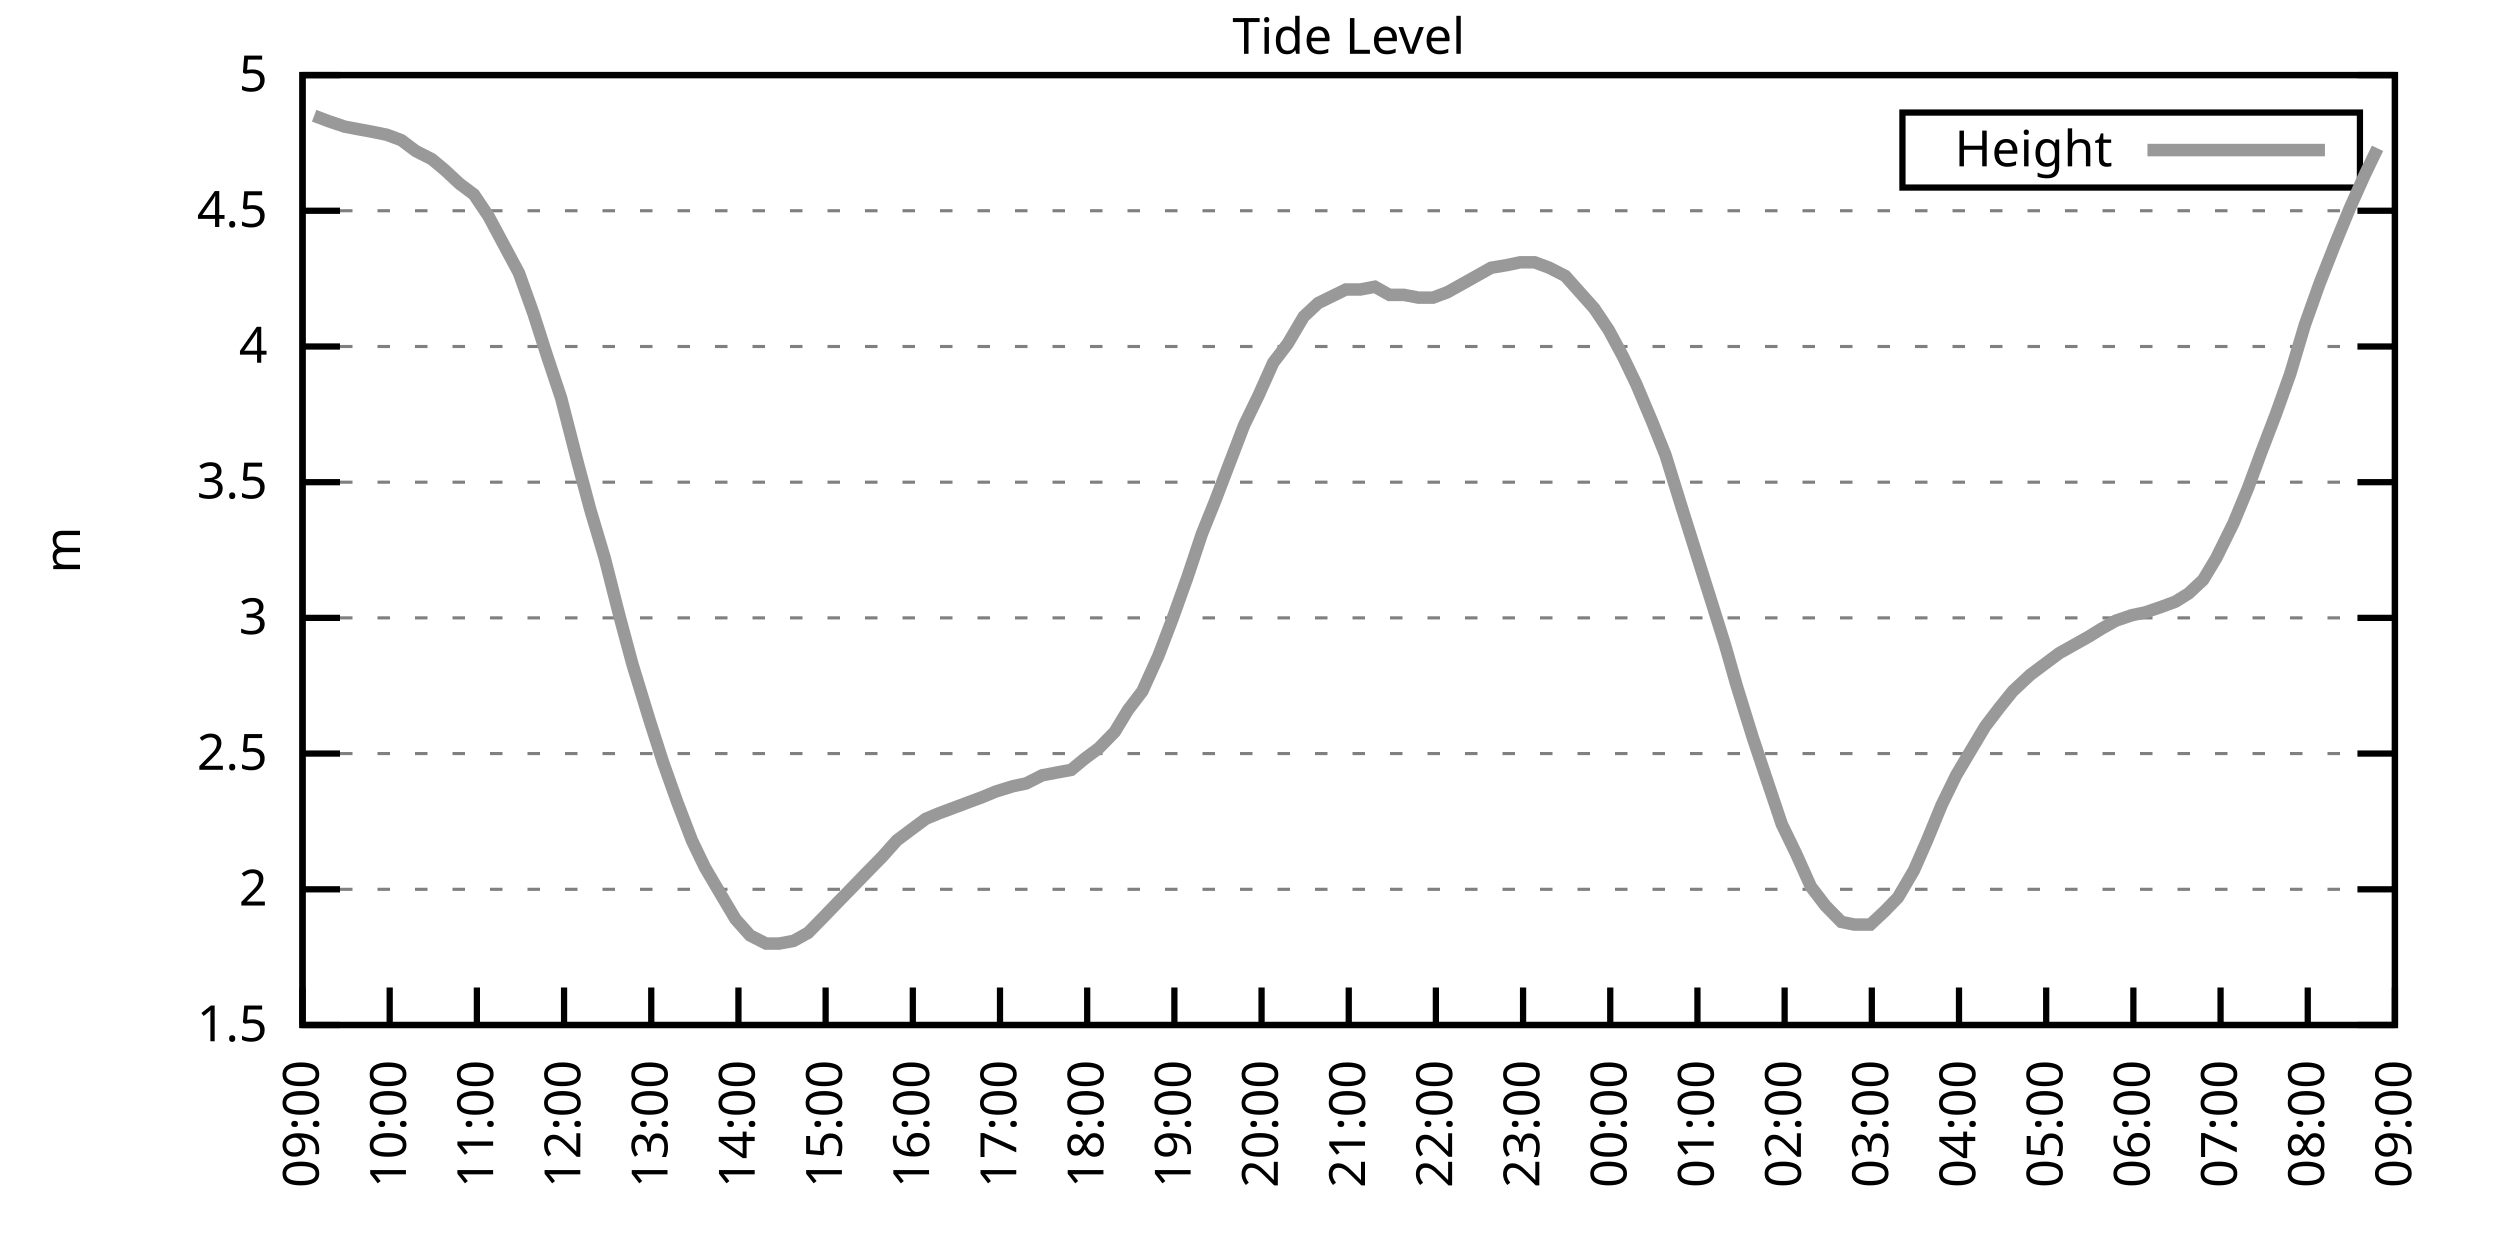
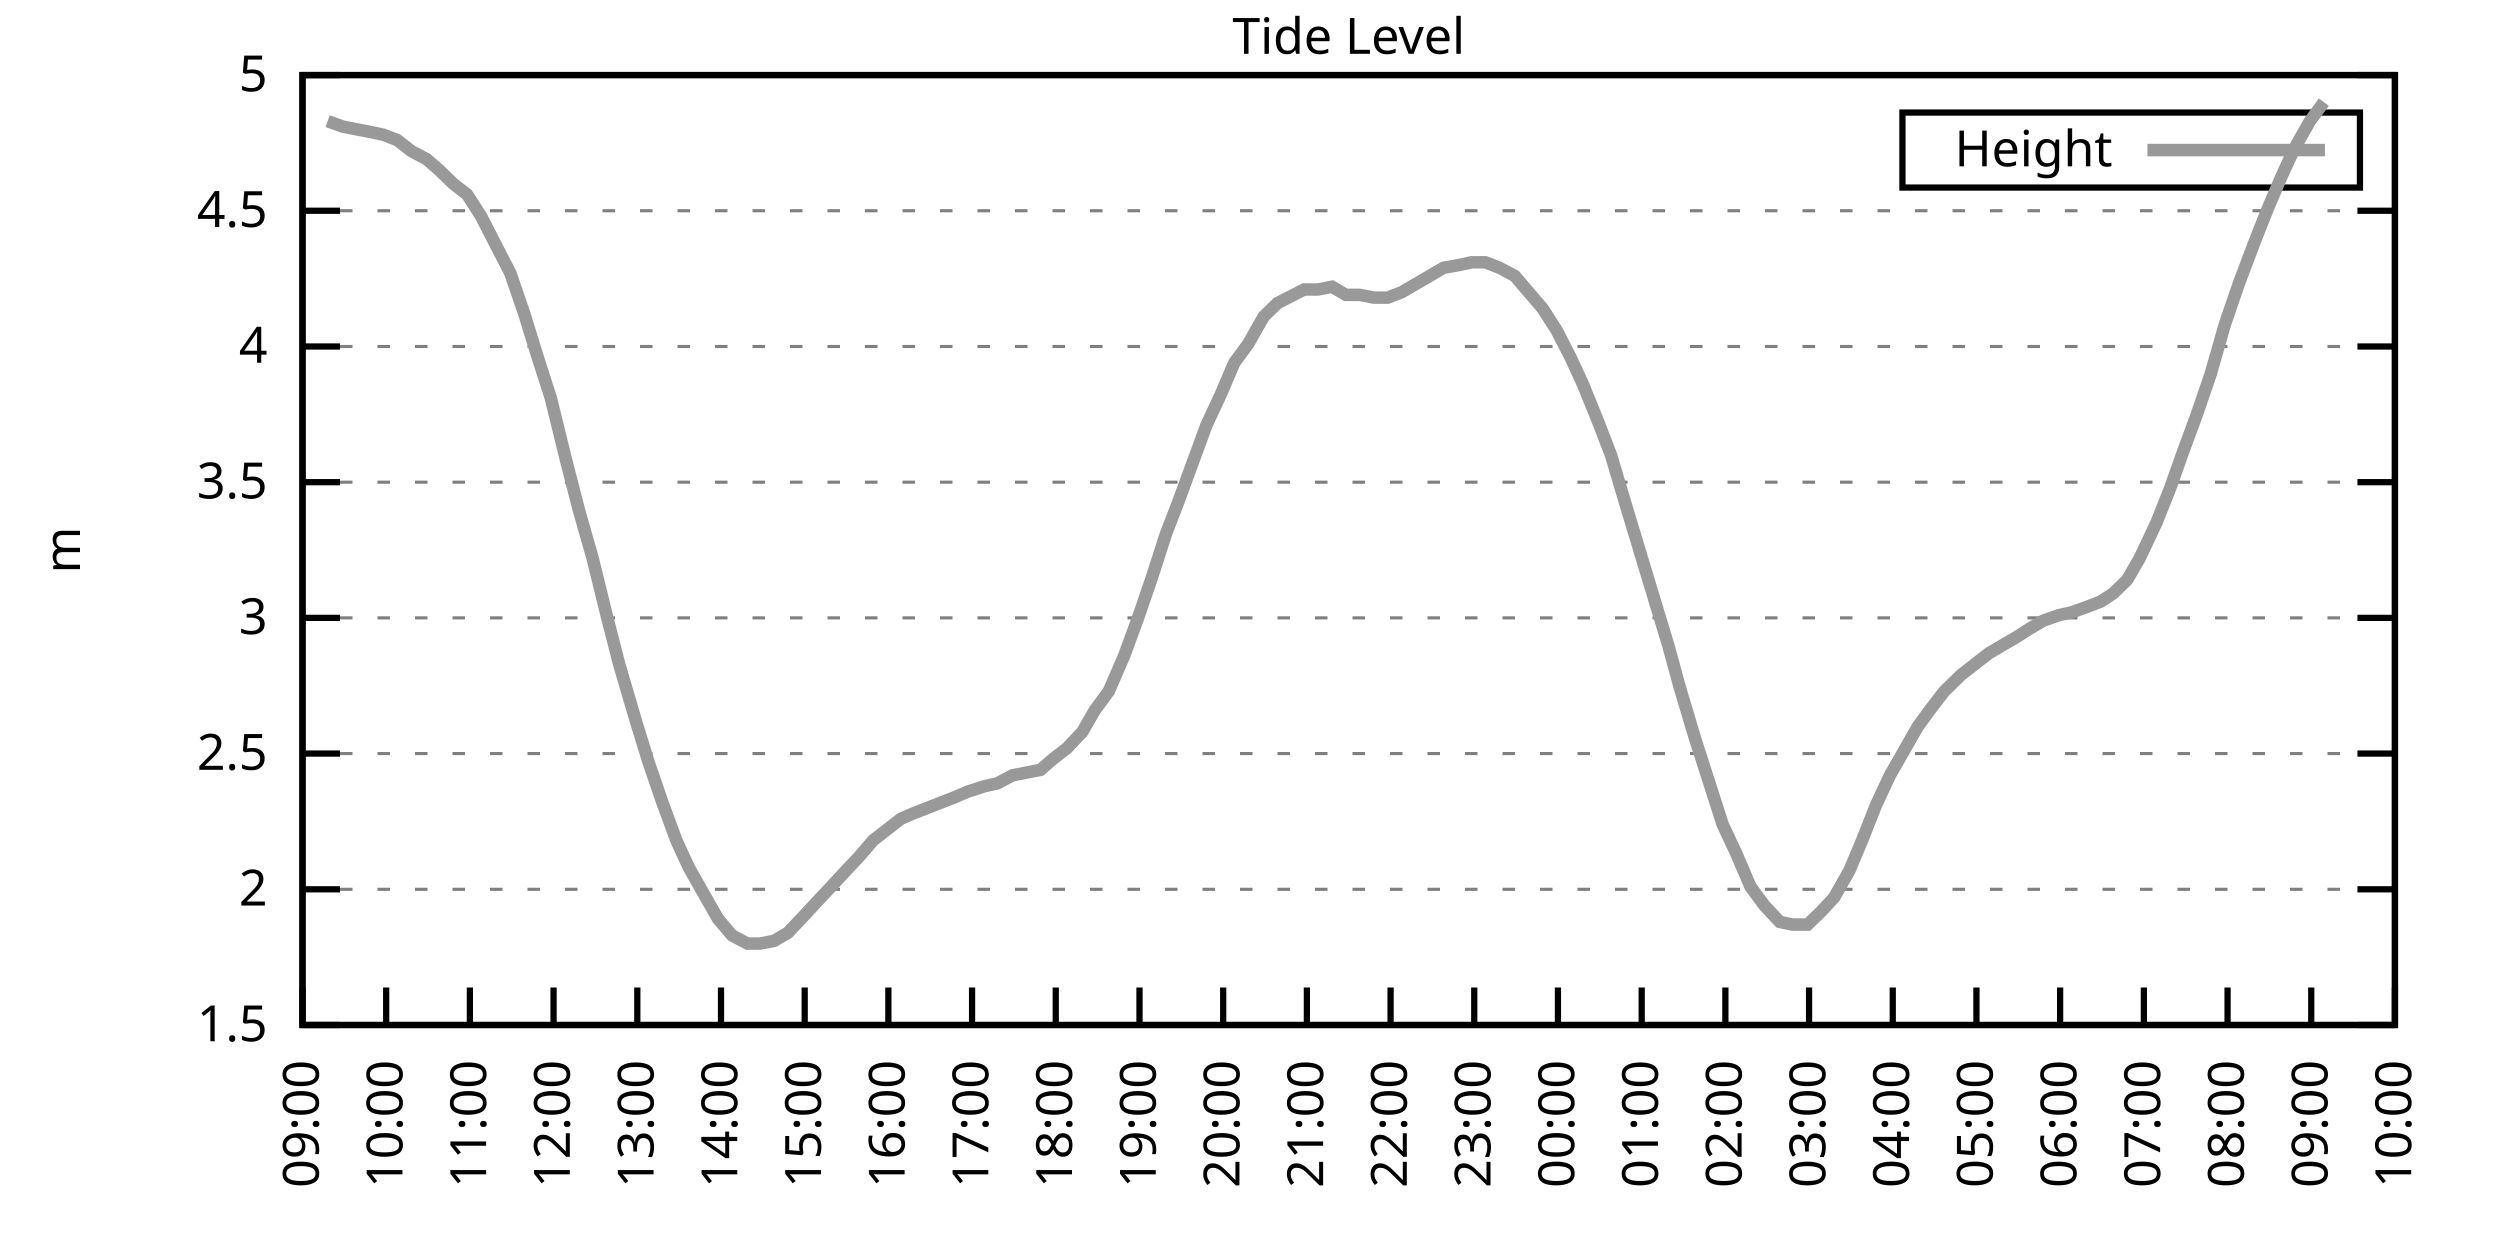
<svg xmlns="http://www.w3.org/2000/svg" xmlns:xlink="http://www.w3.org/1999/xlink" width="400" height="200" viewBox="0 0 400 200">
  <g id="gnuplot_canvas">
    <rect x="0" y="0" width="400" height="200" fill="none" />
    <defs>
      <circle id="gpDot" r="0.5" stroke-width="0.5" stroke="currentColor" />
      <path id="gpPt0" stroke-width="0.333" stroke="currentColor" d="M-1,0 h2 M0,-1 v2" />
      <path id="gpPt1" stroke-width="0.333" stroke="currentColor" d="M-1,-1 L1,1 M1,-1 L-1,1" />
      <path id="gpPt2" stroke-width="0.333" stroke="currentColor" d="M-1,0 L1,0 M0,-1 L0,1 M-1,-1 L1,1 M-1,1 L1,-1" />
      <rect id="gpPt3" stroke-width="0.333" stroke="currentColor" x="-1" y="-1" width="2" height="2" />
      <rect id="gpPt4" stroke-width="0.333" stroke="currentColor" fill="currentColor" x="-1" y="-1" width="2" height="2" />
      <circle id="gpPt5" stroke-width="0.333" stroke="currentColor" cx="0" cy="0" r="1" />
      <use xlink:href="#gpPt5" id="gpPt6" fill="currentColor" stroke="none" />
      <path id="gpPt7" stroke-width="0.333" stroke="currentColor" d="M0,-1.33 L-1.33,0.67 L1.33,0.67 z" />
      <use xlink:href="#gpPt7" id="gpPt8" fill="currentColor" stroke="none" />
      <use xlink:href="#gpPt7" id="gpPt9" stroke="currentColor" transform="rotate(180)" />
      <use xlink:href="#gpPt9" id="gpPt10" fill="currentColor" stroke="none" />
      <use xlink:href="#gpPt3" id="gpPt11" stroke="currentColor" transform="rotate(45)" />
      <use xlink:href="#gpPt11" id="gpPt12" fill="currentColor" stroke="none" />
      <path id="gpPt13" stroke-width="0.333" stroke="currentColor" d="M0,1.330 L1.265,0.411 L0.782,-1.067 L-0.782,-1.076 L-1.265,0.411 z" />
      <use xlink:href="#gpPt13" id="gpPt14" fill="currentColor" stroke="none" />
      <filter id="textbox" filterUnits="objectBoundingBox" x="0" y="0" height="1" width="1">
        <feFlood flood-color="white" flood-opacity="1" result="bgnd" />
        <feComposite in="SourceGraphic" in2="bgnd" operator="atop" />
      </filter>
      <filter id="greybox" filterUnits="objectBoundingBox" x="0" y="0" height="1" width="1">
        <feFlood flood-color="lightgrey" flood-opacity="1" result="grey" />
        <feComposite in="SourceGraphic" in2="grey" operator="atop" />
      </filter>
    </defs>
    <g fill="none" color="white" stroke="currentColor" stroke-width="1.00" stroke-linecap="butt" stroke-linejoin="miter">
</g>
    <g fill="none" color="black" stroke="currentColor" stroke-width="1.00" stroke-linecap="butt" stroke-linejoin="miter">
      <g stroke="none" shape-rendering="crispEdges">
        <polygon fill="rgb(255, 255, 255)" points="48.40,164.00 383.18,164.00 383.18,12.02 48.40,12.02 " />
      </g>
    </g>
    <g fill="none" color="black" stroke="currentColor" stroke-width="1.00" stroke-linecap="butt" stroke-linejoin="miter">
</g>
    <g fill="none" color="black" stroke="black" stroke-width="0.50" stroke-linecap="butt" stroke-linejoin="miter">
</g>
    <g fill="none" color="gray" stroke="currentColor" stroke-width="0.50" stroke-linecap="butt" stroke-linejoin="miter">
      <path stroke="gray" stroke-dasharray="2,4" class="gridline" d="M48.40,164.00 L383.19,164.00  " />
    </g>
    <g fill="none" color="gray" stroke="gray" stroke-width="1.00" stroke-linecap="butt" stroke-linejoin="miter">
</g>
    <g fill="none" color="black" stroke="currentColor" stroke-width="1.00" stroke-linecap="butt" stroke-linejoin="miter">
      <path stroke="black" d="M48.40,164.00 L54.40,164.00 M383.19,164.00 L377.19,164.00  " />
      <g transform="translate(42.80,166.60)" stroke="none" fill="black" font-family="Sans" font-size="8.00" text-anchor="end">
        <text>
          <tspan font-family="Sans"> 1.5</tspan>
        </text>
      </g>
    </g>
    <g fill="none" color="black" stroke="currentColor" stroke-width="1.00" stroke-linecap="butt" stroke-linejoin="miter">
</g>
    <g fill="none" color="black" stroke="black" stroke-width="0.50" stroke-linecap="butt" stroke-linejoin="miter">
</g>
    <g fill="none" color="gray" stroke="currentColor" stroke-width="0.50" stroke-linecap="butt" stroke-linejoin="miter">
      <path stroke="gray" stroke-dasharray="2,4" class="gridline" d="M48.40,142.29 L383.19,142.29  " />
    </g>
    <g fill="none" color="gray" stroke="gray" stroke-width="1.00" stroke-linecap="butt" stroke-linejoin="miter">
</g>
    <g fill="none" color="black" stroke="currentColor" stroke-width="1.00" stroke-linecap="butt" stroke-linejoin="miter">
      <path stroke="black" d="M48.40,142.29 L54.40,142.29 M383.19,142.29 L377.19,142.29  " />
      <g transform="translate(42.80,144.89)" stroke="none" fill="black" font-family="Sans" font-size="8.00" text-anchor="end">
        <text>
          <tspan font-family="Sans"> 2</tspan>
        </text>
      </g>
    </g>
    <g fill="none" color="black" stroke="currentColor" stroke-width="1.00" stroke-linecap="butt" stroke-linejoin="miter">
</g>
    <g fill="none" color="black" stroke="black" stroke-width="0.50" stroke-linecap="butt" stroke-linejoin="miter">
</g>
    <g fill="none" color="gray" stroke="currentColor" stroke-width="0.50" stroke-linecap="butt" stroke-linejoin="miter">
      <path stroke="gray" stroke-dasharray="2,4" class="gridline" d="M48.40,120.57 L383.19,120.57  " />
    </g>
    <g fill="none" color="gray" stroke="gray" stroke-width="1.00" stroke-linecap="butt" stroke-linejoin="miter">
</g>
    <g fill="none" color="black" stroke="currentColor" stroke-width="1.00" stroke-linecap="butt" stroke-linejoin="miter">
      <path stroke="black" d="M48.40,120.57 L54.40,120.57 M383.19,120.57 L377.19,120.57  " />
      <g transform="translate(42.80,123.17)" stroke="none" fill="black" font-family="Sans" font-size="8.00" text-anchor="end">
        <text>
          <tspan font-family="Sans"> 2.5</tspan>
        </text>
      </g>
    </g>
    <g fill="none" color="black" stroke="currentColor" stroke-width="1.00" stroke-linecap="butt" stroke-linejoin="miter">
</g>
    <g fill="none" color="black" stroke="black" stroke-width="0.50" stroke-linecap="butt" stroke-linejoin="miter">
</g>
    <g fill="none" color="gray" stroke="currentColor" stroke-width="0.50" stroke-linecap="butt" stroke-linejoin="miter">
      <path stroke="gray" stroke-dasharray="2,4" class="gridline" d="M48.40,98.86 L383.19,98.86  " />
    </g>
    <g fill="none" color="gray" stroke="gray" stroke-width="1.00" stroke-linecap="butt" stroke-linejoin="miter">
</g>
    <g fill="none" color="black" stroke="currentColor" stroke-width="1.00" stroke-linecap="butt" stroke-linejoin="miter">
      <path stroke="black" d="M48.40,98.86 L54.40,98.86 M383.19,98.86 L377.19,98.86  " />
      <g transform="translate(42.80,101.46)" stroke="none" fill="black" font-family="Sans" font-size="8.00" text-anchor="end">
        <text>
          <tspan font-family="Sans"> 3</tspan>
        </text>
      </g>
    </g>
    <g fill="none" color="black" stroke="currentColor" stroke-width="1.00" stroke-linecap="butt" stroke-linejoin="miter">
</g>
    <g fill="none" color="black" stroke="black" stroke-width="0.50" stroke-linecap="butt" stroke-linejoin="miter">
</g>
    <g fill="none" color="gray" stroke="currentColor" stroke-width="0.50" stroke-linecap="butt" stroke-linejoin="miter">
      <path stroke="gray" stroke-dasharray="2,4" class="gridline" d="M48.40,77.15 L383.19,77.15  " />
    </g>
    <g fill="none" color="gray" stroke="gray" stroke-width="1.00" stroke-linecap="butt" stroke-linejoin="miter">
</g>
    <g fill="none" color="black" stroke="currentColor" stroke-width="1.00" stroke-linecap="butt" stroke-linejoin="miter">
      <path stroke="black" d="M48.40,77.15 L54.40,77.15 M383.19,77.15 L377.19,77.15  " />
      <g transform="translate(42.80,79.75)" stroke="none" fill="black" font-family="Sans" font-size="8.00" text-anchor="end">
        <text>
          <tspan font-family="Sans"> 3.5</tspan>
        </text>
      </g>
    </g>
    <g fill="none" color="black" stroke="currentColor" stroke-width="1.00" stroke-linecap="butt" stroke-linejoin="miter">
</g>
    <g fill="none" color="black" stroke="black" stroke-width="0.50" stroke-linecap="butt" stroke-linejoin="miter">
</g>
    <g fill="none" color="gray" stroke="currentColor" stroke-width="0.50" stroke-linecap="butt" stroke-linejoin="miter">
      <path stroke="gray" stroke-dasharray="2,4" class="gridline" d="M48.40,55.44 L383.19,55.44  " />
    </g>
    <g fill="none" color="gray" stroke="gray" stroke-width="1.00" stroke-linecap="butt" stroke-linejoin="miter">
</g>
    <g fill="none" color="black" stroke="currentColor" stroke-width="1.00" stroke-linecap="butt" stroke-linejoin="miter">
      <path stroke="black" d="M48.40,55.44 L54.40,55.44 M383.19,55.44 L377.19,55.44  " />
      <g transform="translate(42.80,58.04)" stroke="none" fill="black" font-family="Sans" font-size="8.00" text-anchor="end">
        <text>
          <tspan font-family="Sans"> 4</tspan>
        </text>
      </g>
    </g>
    <g fill="none" color="black" stroke="currentColor" stroke-width="1.00" stroke-linecap="butt" stroke-linejoin="miter">
</g>
    <g fill="none" color="black" stroke="black" stroke-width="0.50" stroke-linecap="butt" stroke-linejoin="miter">
</g>
    <g fill="none" color="gray" stroke="currentColor" stroke-width="0.50" stroke-linecap="butt" stroke-linejoin="miter">
      <path stroke="gray" stroke-dasharray="2,4" class="gridline" d="M48.40,33.72 L383.19,33.72  " />
    </g>
    <g fill="none" color="gray" stroke="gray" stroke-width="1.00" stroke-linecap="butt" stroke-linejoin="miter">
</g>
    <g fill="none" color="black" stroke="currentColor" stroke-width="1.00" stroke-linecap="butt" stroke-linejoin="miter">
      <path stroke="black" d="M48.40,33.72 L54.40,33.72 M383.19,33.72 L377.19,33.72  " />
      <g transform="translate(42.80,36.32)" stroke="none" fill="black" font-family="Sans" font-size="8.00" text-anchor="end">
        <text>
          <tspan font-family="Sans"> 4.5</tspan>
        </text>
      </g>
    </g>
    <g fill="none" color="black" stroke="currentColor" stroke-width="1.00" stroke-linecap="butt" stroke-linejoin="miter">
</g>
    <g fill="none" color="black" stroke="black" stroke-width="0.50" stroke-linecap="butt" stroke-linejoin="miter">
</g>
    <g fill="none" color="gray" stroke="currentColor" stroke-width="0.50" stroke-linecap="butt" stroke-linejoin="miter">
      <path stroke="gray" stroke-dasharray="2,4" class="gridline" d="M48.40,12.01 L383.19,12.01  " />
    </g>
    <g fill="none" color="gray" stroke="gray" stroke-width="1.00" stroke-linecap="butt" stroke-linejoin="miter">
</g>
    <g fill="none" color="black" stroke="currentColor" stroke-width="1.00" stroke-linecap="butt" stroke-linejoin="miter">
      <path stroke="black" d="M48.40,12.01 L54.40,12.01 M383.19,12.01 L377.19,12.01  " />
      <g transform="translate(42.80,14.61)" stroke="none" fill="black" font-family="Sans" font-size="8.00" text-anchor="end">
        <text>
          <tspan font-family="Sans"> 5</tspan>
        </text>
      </g>
    </g>
    <g fill="none" color="black" stroke="currentColor" stroke-width="1.00" stroke-linecap="butt" stroke-linejoin="miter">
      <path stroke="black" d="M48.40,164.00 L48.40,158.00  " />
      <g transform="translate(51.00,169.60) rotate(270.00)" stroke="none" fill="black" font-family="Sans" font-size="8.00" text-anchor="end">
        <text>
          <tspan font-family="Sans">09:00</tspan>
        </text>
      </g>
    </g>
    <g fill="none" color="black" stroke="currentColor" stroke-width="1.00" stroke-linecap="butt" stroke-linejoin="miter">
-       <path stroke="black" d="M62.35,164.00 L62.35,158.00  " />
-       <g transform="translate(64.95,169.60) rotate(270.00)" stroke="none" fill="black" font-family="Sans" font-size="8.00" text-anchor="end">
+       <path stroke="black" d="M61.79,164.00 L61.79,158.00  " />
+       <g transform="translate(64.39,169.60) rotate(270.00)" stroke="none" fill="black" font-family="Sans" font-size="8.00" text-anchor="end">
        <text>
          <tspan font-family="Sans">10:00</tspan>
        </text>
      </g>
    </g>
    <g fill="none" color="black" stroke="currentColor" stroke-width="1.00" stroke-linecap="butt" stroke-linejoin="miter">
-       <path stroke="black" d="M76.30,164.00 L76.30,158.00  " />
-       <g transform="translate(78.90,169.60) rotate(270.00)" stroke="none" fill="black" font-family="Sans" font-size="8.00" text-anchor="end">
+       <path stroke="black" d="M75.18,164.00 L75.18,158.00  " />
+       <g transform="translate(77.78,169.60) rotate(270.00)" stroke="none" fill="black" font-family="Sans" font-size="8.00" text-anchor="end">
        <text>
          <tspan font-family="Sans">11:00</tspan>
        </text>
      </g>
    </g>
    <g fill="none" color="black" stroke="currentColor" stroke-width="1.00" stroke-linecap="butt" stroke-linejoin="miter">
-       <path stroke="black" d="M90.25,164.00 L90.25,158.00  " />
-       <g transform="translate(92.85,169.60) rotate(270.00)" stroke="none" fill="black" font-family="Sans" font-size="8.00" text-anchor="end">
+       <path stroke="black" d="M88.57,164.00 L88.57,158.00  " />
+       <g transform="translate(91.17,169.60) rotate(270.00)" stroke="none" fill="black" font-family="Sans" font-size="8.00" text-anchor="end">
        <text>
          <tspan font-family="Sans">12:00</tspan>
        </text>
      </g>
    </g>
    <g fill="none" color="black" stroke="currentColor" stroke-width="1.00" stroke-linecap="butt" stroke-linejoin="miter">
-       <path stroke="black" d="M104.20,164.00 L104.20,158.00  " />
-       <g transform="translate(106.80,169.60) rotate(270.00)" stroke="none" fill="black" font-family="Sans" font-size="8.00" text-anchor="end">
+       <path stroke="black" d="M101.97,164.00 L101.97,158.00  " />
+       <g transform="translate(104.57,169.60) rotate(270.00)" stroke="none" fill="black" font-family="Sans" font-size="8.00" text-anchor="end">
        <text>
          <tspan font-family="Sans">13:00</tspan>
        </text>
      </g>
    </g>
    <g fill="none" color="black" stroke="currentColor" stroke-width="1.00" stroke-linecap="butt" stroke-linejoin="miter">
-       <path stroke="black" d="M118.15,164.00 L118.15,158.00  " />
-       <g transform="translate(120.75,169.60) rotate(270.00)" stroke="none" fill="black" font-family="Sans" font-size="8.00" text-anchor="end">
+       <path stroke="black" d="M115.36,164.00 L115.36,158.00  " />
+       <g transform="translate(117.96,169.60) rotate(270.00)" stroke="none" fill="black" font-family="Sans" font-size="8.00" text-anchor="end">
        <text>
          <tspan font-family="Sans">14:00</tspan>
        </text>
      </g>
    </g>
    <g fill="none" color="black" stroke="currentColor" stroke-width="1.00" stroke-linecap="butt" stroke-linejoin="miter">
-       <path stroke="black" d="M132.10,164.00 L132.10,158.00  " />
-       <g transform="translate(134.70,169.60) rotate(270.00)" stroke="none" fill="black" font-family="Sans" font-size="8.00" text-anchor="end">
+       <path stroke="black" d="M128.75,164.00 L128.75,158.00  " />
+       <g transform="translate(131.35,169.60) rotate(270.00)" stroke="none" fill="black" font-family="Sans" font-size="8.00" text-anchor="end">
        <text>
          <tspan font-family="Sans">15:00</tspan>
        </text>
      </g>
    </g>
    <g fill="none" color="black" stroke="currentColor" stroke-width="1.00" stroke-linecap="butt" stroke-linejoin="miter">
-       <path stroke="black" d="M146.05,164.00 L146.05,158.00  " />
-       <g transform="translate(148.65,169.60) rotate(270.00)" stroke="none" fill="black" font-family="Sans" font-size="8.00" text-anchor="end">
+       <path stroke="black" d="M142.14,164.00 L142.14,158.00  " />
+       <g transform="translate(144.74,169.60) rotate(270.00)" stroke="none" fill="black" font-family="Sans" font-size="8.00" text-anchor="end">
        <text>
          <tspan font-family="Sans">16:00</tspan>
        </text>
      </g>
    </g>
    <g fill="none" color="black" stroke="currentColor" stroke-width="1.00" stroke-linecap="butt" stroke-linejoin="miter">
-       <path stroke="black" d="M160.00,164.00 L160.00,158.00  " />
-       <g transform="translate(162.60,169.60) rotate(270.00)" stroke="none" fill="black" font-family="Sans" font-size="8.00" text-anchor="end">
+       <path stroke="black" d="M155.53,164.00 L155.53,158.00  " />
+       <g transform="translate(158.13,169.60) rotate(270.00)" stroke="none" fill="black" font-family="Sans" font-size="8.00" text-anchor="end">
        <text>
          <tspan font-family="Sans">17:00</tspan>
        </text>
      </g>
    </g>
    <g fill="none" color="black" stroke="currentColor" stroke-width="1.00" stroke-linecap="butt" stroke-linejoin="miter">
-       <path stroke="black" d="M173.95,164.00 L173.95,158.00  " />
-       <g transform="translate(176.55,169.60) rotate(270.00)" stroke="none" fill="black" font-family="Sans" font-size="8.00" text-anchor="end">
+       <path stroke="black" d="M168.92,164.00 L168.92,158.00  " />
+       <g transform="translate(171.52,169.60) rotate(270.00)" stroke="none" fill="black" font-family="Sans" font-size="8.00" text-anchor="end">
        <text>
          <tspan font-family="Sans">18:00</tspan>
        </text>
      </g>
    </g>
    <g fill="none" color="black" stroke="currentColor" stroke-width="1.00" stroke-linecap="butt" stroke-linejoin="miter">
-       <path stroke="black" d="M187.90,164.00 L187.90,158.00  " />
-       <g transform="translate(190.50,169.60) rotate(270.00)" stroke="none" fill="black" font-family="Sans" font-size="8.00" text-anchor="end">
+       <path stroke="black" d="M182.32,164.00 L182.32,158.00  " />
+       <g transform="translate(184.92,169.60) rotate(270.00)" stroke="none" fill="black" font-family="Sans" font-size="8.00" text-anchor="end">
        <text>
          <tspan font-family="Sans">19:00</tspan>
        </text>
      </g>
    </g>
    <g fill="none" color="black" stroke="currentColor" stroke-width="1.00" stroke-linecap="butt" stroke-linejoin="miter">
-       <path stroke="black" d="M201.85,164.00 L201.85,158.00  " />
-       <g transform="translate(204.45,169.60) rotate(270.00)" stroke="none" fill="black" font-family="Sans" font-size="8.00" text-anchor="end">
+       <path stroke="black" d="M195.71,164.00 L195.71,158.00  " />
+       <g transform="translate(198.31,169.60) rotate(270.00)" stroke="none" fill="black" font-family="Sans" font-size="8.00" text-anchor="end">
        <text>
          <tspan font-family="Sans">20:00</tspan>
        </text>
      </g>
    </g>
    <g fill="none" color="black" stroke="currentColor" stroke-width="1.00" stroke-linecap="butt" stroke-linejoin="miter">
-       <path stroke="black" d="M215.80,164.00 L215.80,158.00  " />
-       <g transform="translate(218.40,169.60) rotate(270.00)" stroke="none" fill="black" font-family="Sans" font-size="8.00" text-anchor="end">
+       <path stroke="black" d="M209.10,164.00 L209.10,158.00  " />
+       <g transform="translate(211.70,169.60) rotate(270.00)" stroke="none" fill="black" font-family="Sans" font-size="8.00" text-anchor="end">
        <text>
          <tspan font-family="Sans">21:00</tspan>
        </text>
      </g>
    </g>
    <g fill="none" color="black" stroke="currentColor" stroke-width="1.00" stroke-linecap="butt" stroke-linejoin="miter">
-       <path stroke="black" d="M229.74,164.00 L229.74,158.00  " />
-       <g transform="translate(232.34,169.60) rotate(270.00)" stroke="none" fill="black" font-family="Sans" font-size="8.00" text-anchor="end">
+       <path stroke="black" d="M222.49,164.00 L222.49,158.00  " />
+       <g transform="translate(225.09,169.60) rotate(270.00)" stroke="none" fill="black" font-family="Sans" font-size="8.00" text-anchor="end">
        <text>
          <tspan font-family="Sans">22:00</tspan>
        </text>
      </g>
    </g>
    <g fill="none" color="black" stroke="currentColor" stroke-width="1.00" stroke-linecap="butt" stroke-linejoin="miter">
-       <path stroke="black" d="M243.69,164.00 L243.69,158.00  " />
-       <g transform="translate(246.29,169.60) rotate(270.00)" stroke="none" fill="black" font-family="Sans" font-size="8.00" text-anchor="end">
+       <path stroke="black" d="M235.88,164.00 L235.88,158.00  " />
+       <g transform="translate(238.48,169.60) rotate(270.00)" stroke="none" fill="black" font-family="Sans" font-size="8.00" text-anchor="end">
        <text>
          <tspan font-family="Sans">23:00</tspan>
        </text>
      </g>
    </g>
    <g fill="none" color="black" stroke="currentColor" stroke-width="1.00" stroke-linecap="butt" stroke-linejoin="miter">
-       <path stroke="black" d="M257.64,164.00 L257.64,158.00  " />
-       <g transform="translate(260.24,169.60) rotate(270.00)" stroke="none" fill="black" font-family="Sans" font-size="8.00" text-anchor="end">
+       <path stroke="black" d="M249.27,164.00 L249.27,158.00  " />
+       <g transform="translate(251.87,169.60) rotate(270.00)" stroke="none" fill="black" font-family="Sans" font-size="8.00" text-anchor="end">
        <text>
          <tspan font-family="Sans">00:00</tspan>
        </text>
      </g>
    </g>
    <g fill="none" color="black" stroke="currentColor" stroke-width="1.00" stroke-linecap="butt" stroke-linejoin="miter">
-       <path stroke="black" d="M271.59,164.00 L271.59,158.00  " />
-       <g transform="translate(274.19,169.60) rotate(270.00)" stroke="none" fill="black" font-family="Sans" font-size="8.00" text-anchor="end">
+       <path stroke="black" d="M262.67,164.00 L262.67,158.00  " />
+       <g transform="translate(265.27,169.60) rotate(270.00)" stroke="none" fill="black" font-family="Sans" font-size="8.00" text-anchor="end">
        <text>
          <tspan font-family="Sans">01:00</tspan>
        </text>
      </g>
    </g>
    <g fill="none" color="black" stroke="currentColor" stroke-width="1.00" stroke-linecap="butt" stroke-linejoin="miter">
-       <path stroke="black" d="M285.54,164.00 L285.54,158.00  " />
-       <g transform="translate(288.14,169.60) rotate(270.00)" stroke="none" fill="black" font-family="Sans" font-size="8.00" text-anchor="end">
+       <path stroke="black" d="M276.06,164.00 L276.06,158.00  " />
+       <g transform="translate(278.66,169.60) rotate(270.00)" stroke="none" fill="black" font-family="Sans" font-size="8.00" text-anchor="end">
        <text>
          <tspan font-family="Sans">02:00</tspan>
        </text>
      </g>
    </g>
    <g fill="none" color="black" stroke="currentColor" stroke-width="1.00" stroke-linecap="butt" stroke-linejoin="miter">
-       <path stroke="black" d="M299.49,164.00 L299.49,158.00  " />
-       <g transform="translate(302.09,169.60) rotate(270.00)" stroke="none" fill="black" font-family="Sans" font-size="8.00" text-anchor="end">
+       <path stroke="black" d="M289.45,164.00 L289.45,158.00  " />
+       <g transform="translate(292.05,169.60) rotate(270.00)" stroke="none" fill="black" font-family="Sans" font-size="8.00" text-anchor="end">
        <text>
          <tspan font-family="Sans">03:00</tspan>
        </text>
      </g>
    </g>
    <g fill="none" color="black" stroke="currentColor" stroke-width="1.00" stroke-linecap="butt" stroke-linejoin="miter">
-       <path stroke="black" d="M313.44,164.00 L313.44,158.00  " />
-       <g transform="translate(316.04,169.60) rotate(270.00)" stroke="none" fill="black" font-family="Sans" font-size="8.00" text-anchor="end">
+       <path stroke="black" d="M302.84,164.00 L302.84,158.00  " />
+       <g transform="translate(305.44,169.60) rotate(270.00)" stroke="none" fill="black" font-family="Sans" font-size="8.00" text-anchor="end">
        <text>
          <tspan font-family="Sans">04:00</tspan>
        </text>
      </g>
    </g>
    <g fill="none" color="black" stroke="currentColor" stroke-width="1.00" stroke-linecap="butt" stroke-linejoin="miter">
-       <path stroke="black" d="M327.39,164.00 L327.39,158.00  " />
-       <g transform="translate(329.99,169.60) rotate(270.00)" stroke="none" fill="black" font-family="Sans" font-size="8.00" text-anchor="end">
+       <path stroke="black" d="M316.23,164.00 L316.23,158.00  " />
+       <g transform="translate(318.83,169.60) rotate(270.00)" stroke="none" fill="black" font-family="Sans" font-size="8.00" text-anchor="end">
        <text>
          <tspan font-family="Sans">05:00</tspan>
        </text>
      </g>
    </g>
    <g fill="none" color="black" stroke="currentColor" stroke-width="1.00" stroke-linecap="butt" stroke-linejoin="miter">
-       <path stroke="black" d="M341.34,164.00 L341.34,158.00  " />
-       <g transform="translate(343.94,169.60) rotate(270.00)" stroke="none" fill="black" font-family="Sans" font-size="8.00" text-anchor="end">
+       <path stroke="black" d="M329.62,164.00 L329.62,158.00  " />
+       <g transform="translate(332.22,169.60) rotate(270.00)" stroke="none" fill="black" font-family="Sans" font-size="8.00" text-anchor="end">
        <text>
          <tspan font-family="Sans">06:00</tspan>
        </text>
      </g>
    </g>
    <g fill="none" color="black" stroke="currentColor" stroke-width="1.00" stroke-linecap="butt" stroke-linejoin="miter">
-       <path stroke="black" d="M355.29,164.00 L355.29,158.00  " />
-       <g transform="translate(357.89,169.60) rotate(270.00)" stroke="none" fill="black" font-family="Sans" font-size="8.00" text-anchor="end">
+       <path stroke="black" d="M343.02,164.00 L343.02,158.00  " />
+       <g transform="translate(345.62,169.60) rotate(270.00)" stroke="none" fill="black" font-family="Sans" font-size="8.00" text-anchor="end">
        <text>
          <tspan font-family="Sans">07:00</tspan>
        </text>
      </g>
    </g>
    <g fill="none" color="black" stroke="currentColor" stroke-width="1.00" stroke-linecap="butt" stroke-linejoin="miter">
-       <path stroke="black" d="M369.24,164.00 L369.24,158.00  " />
-       <g transform="translate(371.84,169.60) rotate(270.00)" stroke="none" fill="black" font-family="Sans" font-size="8.00" text-anchor="end">
+       <path stroke="black" d="M356.41,164.00 L356.41,158.00  " />
+       <g transform="translate(359.01,169.60) rotate(270.00)" stroke="none" fill="black" font-family="Sans" font-size="8.00" text-anchor="end">
        <text>
          <tspan font-family="Sans">08:00</tspan>
+         </text>
+       </g>
+     </g>
+     <g fill="none" color="black" stroke="currentColor" stroke-width="1.00" stroke-linecap="butt" stroke-linejoin="miter">
+       <path stroke="black" d="M369.80,164.00 L369.80,158.00  " />
+       <g transform="translate(372.40,169.60) rotate(270.00)" stroke="none" fill="black" font-family="Sans" font-size="8.00" text-anchor="end">
+         <text>
+           <tspan font-family="Sans">09:00</tspan>
        </text>
      </g>
    </g>
    <g fill="none" color="black" stroke="currentColor" stroke-width="1.00" stroke-linecap="butt" stroke-linejoin="miter">
      <path stroke="black" d="M383.19,164.00 L383.19,158.00  " />
      <g transform="translate(385.79,169.60) rotate(270.00)" stroke="none" fill="black" font-family="Sans" font-size="8.00" text-anchor="end">
        <text>
-           <tspan font-family="Sans">09:00</tspan>
+           <tspan font-family="Sans">10:00</tspan>
        </text>
      </g>
    </g>
    <g fill="none" color="black" stroke="currentColor" stroke-width="1.00" stroke-linecap="butt" stroke-linejoin="miter">
</g>
    <g fill="none" color="black" stroke="currentColor" stroke-width="1.00" stroke-linecap="butt" stroke-linejoin="miter">
      <path stroke="black" d="M48.40,12.01 L48.40,164.00 L383.19,164.00 L383.19,12.01 L48.40,12.01 Z  " />
    </g>
    <g fill="none" color="black" stroke="currentColor" stroke-width="1.00" stroke-linecap="butt" stroke-linejoin="miter">
</g>
    <g fill="none" color="black" stroke="currentColor" stroke-width="1.00" stroke-linecap="butt" stroke-linejoin="miter">
      <path stroke="black" d="M304.39,30.01 L304.39,18.01 L377.59,18.01 L377.59,30.01 L304.39,30.01 Z  " />
    </g>
    <g id="Tide_level_plot_1">
      <g fill="none" color="white" stroke="black" stroke-width="2.00" stroke-linecap="butt" stroke-linejoin="miter">
</g>
      <g fill="none" color="black" stroke="currentColor" stroke-width="2.00" stroke-linecap="butt" stroke-linejoin="miter">
        <g transform="translate(337.99,26.61)" stroke="none" fill="black" font-family="Sans" font-size="8.00" text-anchor="end">
          <text>
            <tspan font-family="Sans">Height</tspan>
          </text>
        </g>
      </g>
      <g fill="none" color="black" stroke="currentColor" stroke-width="2.00" stroke-linecap="butt" stroke-linejoin="miter">
-         <path stroke="rgb(153, 153, 153)" d="M343.59,24.01 L371.99,24.01 M50.26,18.52 L52.58,19.39 L55.14,20.26 L57.47,20.70 L59.79,21.13 L61.88,21.56   L64.21,22.43 L66.53,24.17 L69.09,25.47 L71.18,27.21 L73.51,29.38 L75.83,31.12 L78.16,34.59 L80.72,39.37   L83.04,43.71 L85.37,50.22 L87.46,56.74 L89.78,63.69 L92.34,73.67 L94.43,81.49 L96.76,89.31 L99.08,98.43   L101.18,106.24 L103.97,115.36 L106.06,121.88 L108.38,128.39 L110.71,134.47 L112.80,138.81 L115.36,143.16 L117.68,147.06   L120.01,149.67 L122.57,150.97 L124.66,150.97 L126.98,150.54 L129.31,149.24 L131.87,146.63 L133.96,144.46 L136.51,141.85   L138.61,139.68 L141.16,137.08 L143.49,134.47 L145.81,132.73 L148.14,131.00 L150.23,130.13 L152.56,129.26 L154.88,128.39   L157.21,127.52 L159.30,126.65 L162.09,125.79 L164.18,125.35 L166.74,124.05 L169.06,123.61 L171.39,123.18 L173.48,121.44   L175.81,119.71 L178.36,117.10 L180.46,113.63 L182.78,110.59 L185.34,104.94 L187.66,98.86 L189.99,92.35 L192.31,85.40   L194.41,80.19 L196.73,74.11 L199.06,68.03 L201.38,63.25 L203.71,58.04 L206.03,55.00 L208.59,50.66 L210.91,48.49   L215.33,46.32 L217.65,46.32 L219.98,45.88 L222.30,47.18 L224.63,47.18 L226.95,47.62 L229.28,47.62 L231.60,46.75   L233.93,45.45 L236.25,44.15 L238.58,42.84 L241.14,42.41 L243.23,41.97 L245.55,41.97 L247.88,42.84 L250.44,44.15   L252.76,46.75 L255.09,49.36 L257.41,52.83 L259.74,57.17 L261.83,61.52 L264.39,67.59 L266.48,72.81 L269.04,81.06   L271.36,88.44 L273.69,95.82 L276.01,103.20 L277.87,109.72 L280.43,117.97 L282.75,124.92 L285.08,131.86 L287.40,136.64   L289.73,141.85 L292.05,144.89 L294.61,147.50 L296.70,147.93 L299.26,147.93 L301.58,145.76 L303.68,143.59 L306.23,139.25   L308.33,134.47 L310.65,128.83 L312.98,124.05 L315.30,120.14 L317.63,116.23 L319.95,113.19 L322.04,110.59 L324.83,107.98   L327.16,106.24 L329.48,104.51 L331.81,103.20 L334.13,101.90 L336.23,100.60 L338.55,99.30 L341.11,98.43 L343.20,97.99   L345.76,97.12 L348.08,96.26 L350.18,94.95 L352.50,92.78 L354.59,89.31 L357.38,83.66 L359.71,78.02 L361.80,72.37   L364.13,66.29 L366.45,59.78 L368.78,51.96 L371.10,45.45 L373.66,38.93 L375.98,33.29 L378.31,28.08 L380.40,23.73    " />
+         <path stroke="rgb(153, 153, 153)" d="M343.59,24.01 L371.99,24.01 M52.42,19.39 L54.87,20.26 L57.10,20.70 L59.34,21.13 L61.35,21.56 L63.58,22.43   L65.81,24.17 L68.26,25.47 L70.27,27.21 L72.50,29.38 L74.74,31.12 L76.97,34.59 L79.42,39.37 L81.66,43.71   L83.89,50.22 L85.90,56.74 L88.13,63.69 L90.58,73.67 L92.59,81.49 L94.82,89.31 L97.06,98.43 L99.06,106.24   L101.74,115.36 L103.75,121.88 L105.98,128.39 L108.22,134.47 L110.22,138.81 L112.68,143.16 L114.91,147.06 L117.14,149.67   L119.60,150.97 L121.61,150.97 L123.84,150.54 L126.07,149.24 L128.53,146.63 L130.54,144.46 L132.99,141.85 L135.00,139.68   L137.45,137.08 L139.69,134.47 L141.92,132.73 L144.15,131.00 L146.16,130.13 L148.39,129.26 L150.62,128.39 L152.85,127.52   L154.86,126.65 L157.54,125.79 L159.55,125.35 L162.01,124.05 L164.24,123.61 L166.47,123.18 L168.48,121.44 L170.71,119.71   L173.17,117.10 L175.17,113.63 L177.41,110.59 L179.86,104.94 L182.09,98.86 L184.32,92.35 L186.56,85.40 L188.57,80.19   L190.80,74.11 L193.03,68.03 L195.26,63.25 L197.49,58.04 L199.73,55.00 L202.18,50.66 L204.41,48.49 L208.65,46.32   L210.88,46.32 L213.12,45.88 L215.35,47.18 L217.58,47.18 L219.81,47.62 L222.04,47.62 L224.28,46.75 L226.51,45.45   L228.74,44.15 L230.97,42.84 L233.43,42.41 L235.44,41.97 L237.67,41.97 L239.90,42.84 L242.36,44.15 L244.59,46.75   L246.82,49.36 L249.05,52.83 L251.28,57.17 L253.29,61.52 L255.75,67.59 L257.76,72.81 L260.21,81.06 L262.44,88.44   L264.67,95.82 L266.91,103.20 L268.69,109.72 L271.15,117.97 L273.38,124.92 L275.61,131.86 L277.84,136.64 L280.07,141.85   L282.31,144.89 L284.76,147.50 L286.77,147.93 L289.23,147.93 L291.46,145.76 L293.47,143.59 L295.92,139.25 L297.93,134.47   L300.16,128.83 L302.39,124.05 L304.63,120.14 L306.86,116.23 L309.09,113.19 L311.10,110.59 L313.78,107.98 L316.01,106.24   L318.24,104.51 L320.47,103.20 L322.70,101.90 L324.71,100.60 L326.95,99.30 L329.40,98.43 L331.41,97.99 L333.86,97.12   L336.10,96.26 L338.10,94.95 L340.34,92.78 L342.35,89.31 L345.02,83.66 L347.26,78.02 L349.26,72.37 L351.50,66.29   L353.73,59.78 L355.96,51.96 L358.19,45.45 L360.65,38.93 L362.88,33.29 L365.11,28.08 L367.12,23.73 L369.58,19.39   L371.81,16.35  " />
      </g>
    </g>
    <g fill="none" color="black" stroke="currentColor" stroke-width="2.00" stroke-linecap="butt" stroke-linejoin="miter">
</g>
    <g fill="none" color="black" stroke="black" stroke-width="1.00" stroke-linecap="butt" stroke-linejoin="miter">
</g>
    <g fill="none" color="black" stroke="currentColor" stroke-width="1.00" stroke-linecap="butt" stroke-linejoin="miter">
      <path stroke="black" d="M48.40,12.01 L48.40,164.00 L383.19,164.00 L383.19,12.01 L48.40,12.01 Z  " />
      <g transform="translate(12.80,88.01) rotate(270.00)" stroke="none" fill="black" font-family="Sans" font-size="8.00" text-anchor="middle">
        <text>
          <tspan font-family="Sans">m</tspan>
        </text>
      </g>
    </g>
    <g fill="none" color="black" stroke="currentColor" stroke-width="1.00" stroke-linecap="butt" stroke-linejoin="miter">
</g>
    <g fill="none" color="black" stroke="currentColor" stroke-width="1.00" stroke-linecap="butt" stroke-linejoin="miter">
      <g transform="translate(215.79,8.61)" stroke="none" fill="black" font-family="Sans" font-size="8.00" text-anchor="middle">
        <text>
          <tspan font-family="Sans">Tide Level</tspan>
        </text>
      </g>
    </g>
    <g fill="none" color="black" stroke="currentColor" stroke-width="1.00" stroke-linecap="butt" stroke-linejoin="miter">
</g>
  </g>
</svg>
